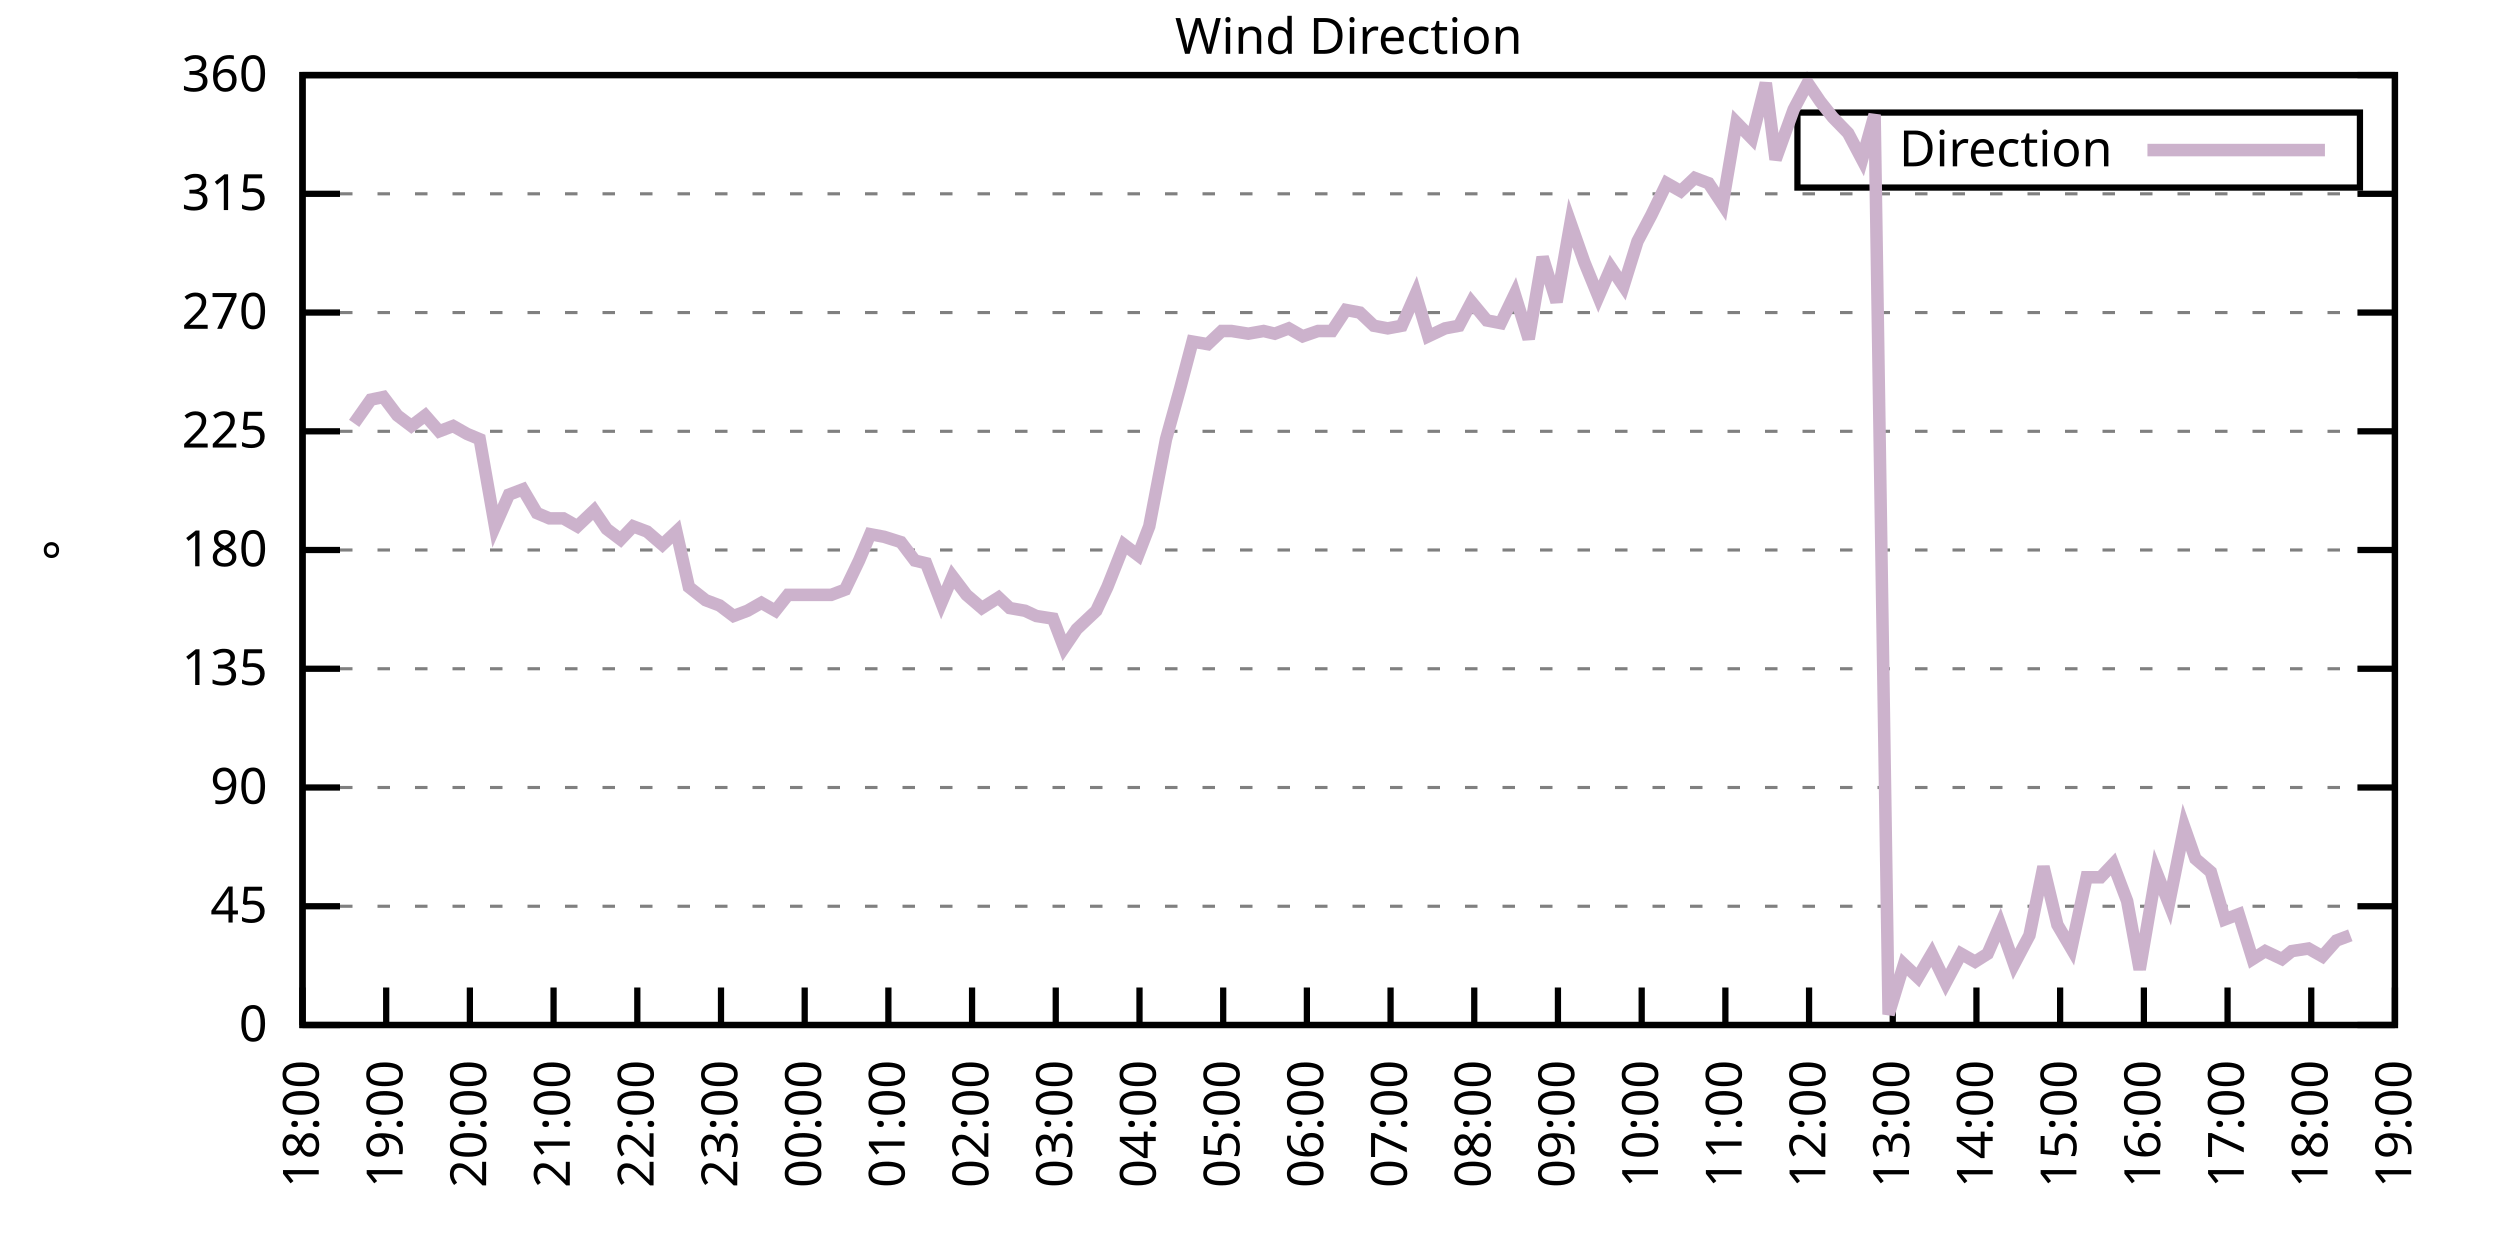
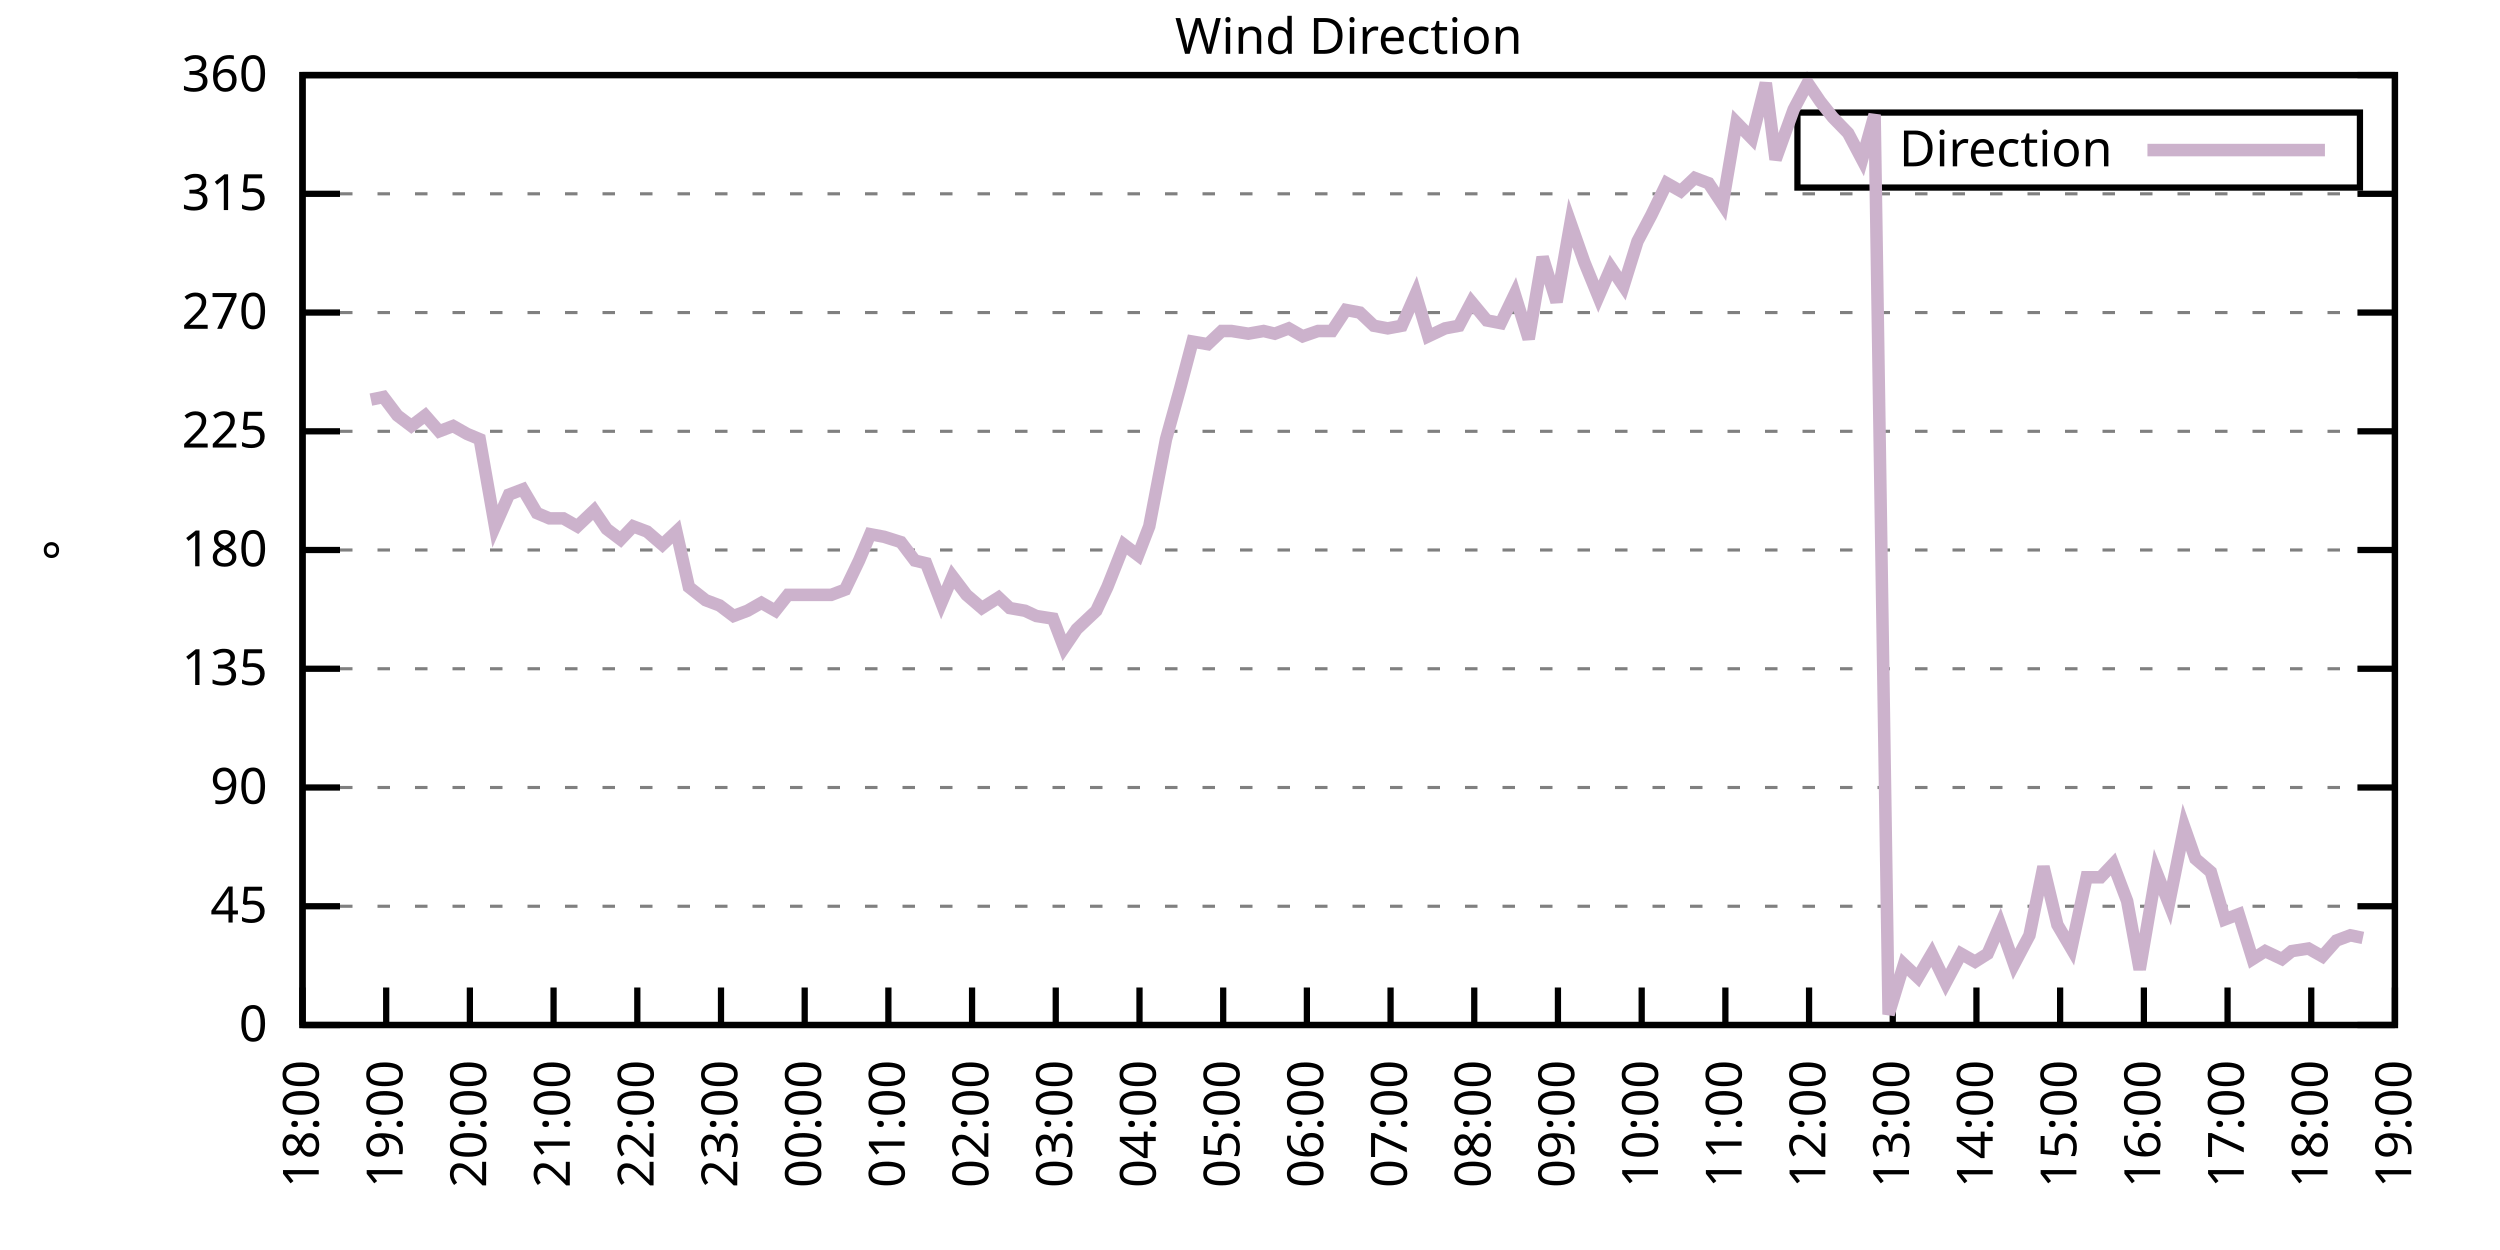
<svg xmlns="http://www.w3.org/2000/svg" xmlns:xlink="http://www.w3.org/1999/xlink" width="400" height="200" viewBox="0 0 400 200">
  <g id="gnuplot_canvas">
    <rect x="0" y="0" width="400" height="200" fill="none" />
    <defs>
      <circle id="gpDot" r="0.5" stroke-width="0.5" stroke="currentColor" />
      <path id="gpPt0" stroke-width="0.333" stroke="currentColor" d="M-1,0 h2 M0,-1 v2" />
      <path id="gpPt1" stroke-width="0.333" stroke="currentColor" d="M-1,-1 L1,1 M1,-1 L-1,1" />
      <path id="gpPt2" stroke-width="0.333" stroke="currentColor" d="M-1,0 L1,0 M0,-1 L0,1 M-1,-1 L1,1 M-1,1 L1,-1" />
      <rect id="gpPt3" stroke-width="0.333" stroke="currentColor" x="-1" y="-1" width="2" height="2" />
      <rect id="gpPt4" stroke-width="0.333" stroke="currentColor" fill="currentColor" x="-1" y="-1" width="2" height="2" />
      <circle id="gpPt5" stroke-width="0.333" stroke="currentColor" cx="0" cy="0" r="1" />
      <use xlink:href="#gpPt5" id="gpPt6" fill="currentColor" stroke="none" />
      <path id="gpPt7" stroke-width="0.333" stroke="currentColor" d="M0,-1.33 L-1.33,0.67 L1.33,0.67 z" />
      <use xlink:href="#gpPt7" id="gpPt8" fill="currentColor" stroke="none" />
      <use xlink:href="#gpPt7" id="gpPt9" stroke="currentColor" transform="rotate(180)" />
      <use xlink:href="#gpPt9" id="gpPt10" fill="currentColor" stroke="none" />
      <use xlink:href="#gpPt3" id="gpPt11" stroke="currentColor" transform="rotate(45)" />
      <use xlink:href="#gpPt11" id="gpPt12" fill="currentColor" stroke="none" />
      <path id="gpPt13" stroke-width="0.333" stroke="currentColor" d="M0,1.330 L1.265,0.411 L0.782,-1.067 L-0.782,-1.076 L-1.265,0.411 z" />
      <use xlink:href="#gpPt13" id="gpPt14" fill="currentColor" stroke="none" />
      <filter id="textbox" filterUnits="objectBoundingBox" x="0" y="0" height="1" width="1">
        <feFlood flood-color="white" flood-opacity="1" result="bgnd" />
        <feComposite in="SourceGraphic" in2="bgnd" operator="atop" />
      </filter>
      <filter id="greybox" filterUnits="objectBoundingBox" x="0" y="0" height="1" width="1">
        <feFlood flood-color="lightgrey" flood-opacity="1" result="grey" />
        <feComposite in="SourceGraphic" in2="grey" operator="atop" />
      </filter>
    </defs>
    <g fill="none" color="white" stroke="currentColor" stroke-width="1.00" stroke-linecap="butt" stroke-linejoin="miter">
</g>
    <g fill="none" color="black" stroke="currentColor" stroke-width="1.00" stroke-linecap="butt" stroke-linejoin="miter">
      <g stroke="none" shape-rendering="crispEdges">
        <polygon fill="rgb(255, 255, 255)" points="48.40,164.00 383.18,164.00 383.18,12.02 48.40,12.02 " />
      </g>
    </g>
    <g fill="none" color="black" stroke="currentColor" stroke-width="1.00" stroke-linecap="butt" stroke-linejoin="miter">
</g>
    <g fill="none" color="black" stroke="black" stroke-width="0.50" stroke-linecap="butt" stroke-linejoin="miter">
</g>
    <g fill="none" color="gray" stroke="currentColor" stroke-width="0.50" stroke-linecap="butt" stroke-linejoin="miter">
      <path stroke="gray" stroke-dasharray="2,4" class="gridline" d="M48.40,164.00 L383.19,164.00  " />
    </g>
    <g fill="none" color="gray" stroke="gray" stroke-width="1.00" stroke-linecap="butt" stroke-linejoin="miter">
</g>
    <g fill="none" color="black" stroke="currentColor" stroke-width="1.00" stroke-linecap="butt" stroke-linejoin="miter">
      <path stroke="black" d="M48.40,164.00 L54.40,164.00 M383.19,164.00 L377.19,164.00  " />
      <g transform="translate(42.80,166.60)" stroke="none" fill="black" font-family="Sans" font-size="8.00" text-anchor="end">
        <text>
          <tspan font-family="Sans"> 0</tspan>
        </text>
      </g>
    </g>
    <g fill="none" color="black" stroke="currentColor" stroke-width="1.00" stroke-linecap="butt" stroke-linejoin="miter">
</g>
    <g fill="none" color="black" stroke="black" stroke-width="0.50" stroke-linecap="butt" stroke-linejoin="miter">
</g>
    <g fill="none" color="gray" stroke="currentColor" stroke-width="0.50" stroke-linecap="butt" stroke-linejoin="miter">
      <path stroke="gray" stroke-dasharray="2,4" class="gridline" d="M48.40,145.00 L383.19,145.00  " />
    </g>
    <g fill="none" color="gray" stroke="gray" stroke-width="1.00" stroke-linecap="butt" stroke-linejoin="miter">
</g>
    <g fill="none" color="black" stroke="currentColor" stroke-width="1.00" stroke-linecap="butt" stroke-linejoin="miter">
      <path stroke="black" d="M48.40,145.00 L54.40,145.00 M383.19,145.00 L377.19,145.00  " />
      <g transform="translate(42.80,147.60)" stroke="none" fill="black" font-family="Sans" font-size="8.00" text-anchor="end">
        <text>
          <tspan font-family="Sans"> 45</tspan>
        </text>
      </g>
    </g>
    <g fill="none" color="black" stroke="currentColor" stroke-width="1.00" stroke-linecap="butt" stroke-linejoin="miter">
</g>
    <g fill="none" color="black" stroke="black" stroke-width="0.50" stroke-linecap="butt" stroke-linejoin="miter">
</g>
    <g fill="none" color="gray" stroke="currentColor" stroke-width="0.50" stroke-linecap="butt" stroke-linejoin="miter">
      <path stroke="gray" stroke-dasharray="2,4" class="gridline" d="M48.40,126.00 L383.19,126.00  " />
    </g>
    <g fill="none" color="gray" stroke="gray" stroke-width="1.00" stroke-linecap="butt" stroke-linejoin="miter">
</g>
    <g fill="none" color="black" stroke="currentColor" stroke-width="1.00" stroke-linecap="butt" stroke-linejoin="miter">
      <path stroke="black" d="M48.40,126.00 L54.40,126.00 M383.19,126.00 L377.19,126.00  " />
      <g transform="translate(42.80,128.60)" stroke="none" fill="black" font-family="Sans" font-size="8.00" text-anchor="end">
        <text>
          <tspan font-family="Sans"> 90</tspan>
        </text>
      </g>
    </g>
    <g fill="none" color="black" stroke="currentColor" stroke-width="1.00" stroke-linecap="butt" stroke-linejoin="miter">
</g>
    <g fill="none" color="black" stroke="black" stroke-width="0.50" stroke-linecap="butt" stroke-linejoin="miter">
</g>
    <g fill="none" color="gray" stroke="currentColor" stroke-width="0.50" stroke-linecap="butt" stroke-linejoin="miter">
      <path stroke="gray" stroke-dasharray="2,4" class="gridline" d="M48.40,107.00 L383.19,107.00  " />
    </g>
    <g fill="none" color="gray" stroke="gray" stroke-width="1.00" stroke-linecap="butt" stroke-linejoin="miter">
</g>
    <g fill="none" color="black" stroke="currentColor" stroke-width="1.00" stroke-linecap="butt" stroke-linejoin="miter">
      <path stroke="black" d="M48.40,107.00 L54.40,107.00 M383.19,107.00 L377.19,107.00  " />
      <g transform="translate(42.80,109.60)" stroke="none" fill="black" font-family="Sans" font-size="8.00" text-anchor="end">
        <text>
          <tspan font-family="Sans"> 135</tspan>
        </text>
      </g>
    </g>
    <g fill="none" color="black" stroke="currentColor" stroke-width="1.00" stroke-linecap="butt" stroke-linejoin="miter">
</g>
    <g fill="none" color="black" stroke="black" stroke-width="0.50" stroke-linecap="butt" stroke-linejoin="miter">
</g>
    <g fill="none" color="gray" stroke="currentColor" stroke-width="0.50" stroke-linecap="butt" stroke-linejoin="miter">
      <path stroke="gray" stroke-dasharray="2,4" class="gridline" d="M48.40,88.00 L383.19,88.00  " />
    </g>
    <g fill="none" color="gray" stroke="gray" stroke-width="1.00" stroke-linecap="butt" stroke-linejoin="miter">
</g>
    <g fill="none" color="black" stroke="currentColor" stroke-width="1.00" stroke-linecap="butt" stroke-linejoin="miter">
      <path stroke="black" d="M48.40,88.00 L54.40,88.00 M383.19,88.00 L377.19,88.00  " />
      <g transform="translate(42.80,90.60)" stroke="none" fill="black" font-family="Sans" font-size="8.00" text-anchor="end">
        <text>
          <tspan font-family="Sans"> 180</tspan>
        </text>
      </g>
    </g>
    <g fill="none" color="black" stroke="currentColor" stroke-width="1.00" stroke-linecap="butt" stroke-linejoin="miter">
</g>
    <g fill="none" color="black" stroke="black" stroke-width="0.50" stroke-linecap="butt" stroke-linejoin="miter">
</g>
    <g fill="none" color="gray" stroke="currentColor" stroke-width="0.50" stroke-linecap="butt" stroke-linejoin="miter">
      <path stroke="gray" stroke-dasharray="2,4" class="gridline" d="M48.40,69.01 L383.19,69.01  " />
    </g>
    <g fill="none" color="gray" stroke="gray" stroke-width="1.00" stroke-linecap="butt" stroke-linejoin="miter">
</g>
    <g fill="none" color="black" stroke="currentColor" stroke-width="1.00" stroke-linecap="butt" stroke-linejoin="miter">
      <path stroke="black" d="M48.40,69.01 L54.40,69.01 M383.19,69.01 L377.19,69.01  " />
      <g transform="translate(42.80,71.61)" stroke="none" fill="black" font-family="Sans" font-size="8.00" text-anchor="end">
        <text>
          <tspan font-family="Sans"> 225</tspan>
        </text>
      </g>
    </g>
    <g fill="none" color="black" stroke="currentColor" stroke-width="1.00" stroke-linecap="butt" stroke-linejoin="miter">
</g>
    <g fill="none" color="black" stroke="black" stroke-width="0.50" stroke-linecap="butt" stroke-linejoin="miter">
</g>
    <g fill="none" color="gray" stroke="currentColor" stroke-width="0.50" stroke-linecap="butt" stroke-linejoin="miter">
      <path stroke="gray" stroke-dasharray="2,4" class="gridline" d="M48.40,50.01 L383.19,50.01  " />
    </g>
    <g fill="none" color="gray" stroke="gray" stroke-width="1.00" stroke-linecap="butt" stroke-linejoin="miter">
</g>
    <g fill="none" color="black" stroke="currentColor" stroke-width="1.00" stroke-linecap="butt" stroke-linejoin="miter">
      <path stroke="black" d="M48.40,50.01 L54.40,50.01 M383.19,50.01 L377.19,50.01  " />
      <g transform="translate(42.80,52.61)" stroke="none" fill="black" font-family="Sans" font-size="8.00" text-anchor="end">
        <text>
          <tspan font-family="Sans"> 270</tspan>
        </text>
      </g>
    </g>
    <g fill="none" color="black" stroke="currentColor" stroke-width="1.00" stroke-linecap="butt" stroke-linejoin="miter">
</g>
    <g fill="none" color="black" stroke="black" stroke-width="0.50" stroke-linecap="butt" stroke-linejoin="miter">
</g>
    <g fill="none" color="gray" stroke="currentColor" stroke-width="0.50" stroke-linecap="butt" stroke-linejoin="miter">
      <path stroke="gray" stroke-dasharray="2,4" class="gridline" d="M48.40,31.01 L383.19,31.01  " />
    </g>
    <g fill="none" color="gray" stroke="gray" stroke-width="1.00" stroke-linecap="butt" stroke-linejoin="miter">
</g>
    <g fill="none" color="black" stroke="currentColor" stroke-width="1.00" stroke-linecap="butt" stroke-linejoin="miter">
      <path stroke="black" d="M48.40,31.01 L54.40,31.01 M383.19,31.01 L377.19,31.01  " />
      <g transform="translate(42.80,33.61)" stroke="none" fill="black" font-family="Sans" font-size="8.00" text-anchor="end">
        <text>
          <tspan font-family="Sans"> 315</tspan>
        </text>
      </g>
    </g>
    <g fill="none" color="black" stroke="currentColor" stroke-width="1.00" stroke-linecap="butt" stroke-linejoin="miter">
</g>
    <g fill="none" color="black" stroke="black" stroke-width="0.50" stroke-linecap="butt" stroke-linejoin="miter">
</g>
    <g fill="none" color="gray" stroke="currentColor" stroke-width="0.50" stroke-linecap="butt" stroke-linejoin="miter">
      <path stroke="gray" stroke-dasharray="2,4" class="gridline" d="M48.40,12.01 L383.19,12.01  " />
    </g>
    <g fill="none" color="gray" stroke="gray" stroke-width="1.00" stroke-linecap="butt" stroke-linejoin="miter">
</g>
    <g fill="none" color="black" stroke="currentColor" stroke-width="1.00" stroke-linecap="butt" stroke-linejoin="miter">
      <path stroke="black" d="M48.40,12.01 L54.40,12.01 M383.19,12.01 L377.19,12.01  " />
      <g transform="translate(42.80,14.61)" stroke="none" fill="black" font-family="Sans" font-size="8.00" text-anchor="end">
        <text>
          <tspan font-family="Sans"> 360</tspan>
        </text>
      </g>
    </g>
    <g fill="none" color="black" stroke="currentColor" stroke-width="1.00" stroke-linecap="butt" stroke-linejoin="miter">
      <path stroke="black" d="M48.40,164.00 L48.40,158.00  " />
      <g transform="translate(51.00,169.60) rotate(270.00)" stroke="none" fill="black" font-family="Sans" font-size="8.00" text-anchor="end">
        <text>
          <tspan font-family="Sans">18:00</tspan>
        </text>
      </g>
    </g>
    <g fill="none" color="black" stroke="currentColor" stroke-width="1.00" stroke-linecap="butt" stroke-linejoin="miter">
      <path stroke="black" d="M61.79,164.00 L61.79,158.00  " />
      <g transform="translate(64.39,169.60) rotate(270.00)" stroke="none" fill="black" font-family="Sans" font-size="8.00" text-anchor="end">
        <text>
          <tspan font-family="Sans">19:00</tspan>
        </text>
      </g>
    </g>
    <g fill="none" color="black" stroke="currentColor" stroke-width="1.00" stroke-linecap="butt" stroke-linejoin="miter">
      <path stroke="black" d="M75.18,164.00 L75.18,158.00  " />
      <g transform="translate(77.78,169.60) rotate(270.00)" stroke="none" fill="black" font-family="Sans" font-size="8.00" text-anchor="end">
        <text>
          <tspan font-family="Sans">20:00</tspan>
        </text>
      </g>
    </g>
    <g fill="none" color="black" stroke="currentColor" stroke-width="1.00" stroke-linecap="butt" stroke-linejoin="miter">
      <path stroke="black" d="M88.57,164.00 L88.57,158.00  " />
      <g transform="translate(91.17,169.60) rotate(270.00)" stroke="none" fill="black" font-family="Sans" font-size="8.00" text-anchor="end">
        <text>
          <tspan font-family="Sans">21:00</tspan>
        </text>
      </g>
    </g>
    <g fill="none" color="black" stroke="currentColor" stroke-width="1.00" stroke-linecap="butt" stroke-linejoin="miter">
      <path stroke="black" d="M101.97,164.00 L101.97,158.00  " />
      <g transform="translate(104.57,169.60) rotate(270.00)" stroke="none" fill="black" font-family="Sans" font-size="8.00" text-anchor="end">
        <text>
          <tspan font-family="Sans">22:00</tspan>
        </text>
      </g>
    </g>
    <g fill="none" color="black" stroke="currentColor" stroke-width="1.00" stroke-linecap="butt" stroke-linejoin="miter">
      <path stroke="black" d="M115.36,164.00 L115.36,158.00  " />
      <g transform="translate(117.96,169.60) rotate(270.00)" stroke="none" fill="black" font-family="Sans" font-size="8.00" text-anchor="end">
        <text>
          <tspan font-family="Sans">23:00</tspan>
        </text>
      </g>
    </g>
    <g fill="none" color="black" stroke="currentColor" stroke-width="1.00" stroke-linecap="butt" stroke-linejoin="miter">
      <path stroke="black" d="M128.75,164.00 L128.75,158.00  " />
      <g transform="translate(131.35,169.60) rotate(270.00)" stroke="none" fill="black" font-family="Sans" font-size="8.00" text-anchor="end">
        <text>
          <tspan font-family="Sans">00:00</tspan>
        </text>
      </g>
    </g>
    <g fill="none" color="black" stroke="currentColor" stroke-width="1.00" stroke-linecap="butt" stroke-linejoin="miter">
      <path stroke="black" d="M142.14,164.00 L142.14,158.00  " />
      <g transform="translate(144.74,169.60) rotate(270.00)" stroke="none" fill="black" font-family="Sans" font-size="8.00" text-anchor="end">
        <text>
          <tspan font-family="Sans">01:00</tspan>
        </text>
      </g>
    </g>
    <g fill="none" color="black" stroke="currentColor" stroke-width="1.00" stroke-linecap="butt" stroke-linejoin="miter">
      <path stroke="black" d="M155.53,164.00 L155.53,158.00  " />
      <g transform="translate(158.13,169.60) rotate(270.00)" stroke="none" fill="black" font-family="Sans" font-size="8.00" text-anchor="end">
        <text>
          <tspan font-family="Sans">02:00</tspan>
        </text>
      </g>
    </g>
    <g fill="none" color="black" stroke="currentColor" stroke-width="1.00" stroke-linecap="butt" stroke-linejoin="miter">
      <path stroke="black" d="M168.92,164.00 L168.92,158.00  " />
      <g transform="translate(171.52,169.60) rotate(270.00)" stroke="none" fill="black" font-family="Sans" font-size="8.00" text-anchor="end">
        <text>
          <tspan font-family="Sans">03:00</tspan>
        </text>
      </g>
    </g>
    <g fill="none" color="black" stroke="currentColor" stroke-width="1.00" stroke-linecap="butt" stroke-linejoin="miter">
      <path stroke="black" d="M182.32,164.00 L182.32,158.00  " />
      <g transform="translate(184.92,169.60) rotate(270.00)" stroke="none" fill="black" font-family="Sans" font-size="8.00" text-anchor="end">
        <text>
          <tspan font-family="Sans">04:00</tspan>
        </text>
      </g>
    </g>
    <g fill="none" color="black" stroke="currentColor" stroke-width="1.00" stroke-linecap="butt" stroke-linejoin="miter">
      <path stroke="black" d="M195.71,164.00 L195.71,158.00  " />
      <g transform="translate(198.31,169.60) rotate(270.00)" stroke="none" fill="black" font-family="Sans" font-size="8.00" text-anchor="end">
        <text>
          <tspan font-family="Sans">05:00</tspan>
        </text>
      </g>
    </g>
    <g fill="none" color="black" stroke="currentColor" stroke-width="1.00" stroke-linecap="butt" stroke-linejoin="miter">
      <path stroke="black" d="M209.10,164.00 L209.10,158.00  " />
      <g transform="translate(211.70,169.60) rotate(270.00)" stroke="none" fill="black" font-family="Sans" font-size="8.00" text-anchor="end">
        <text>
          <tspan font-family="Sans">06:00</tspan>
        </text>
      </g>
    </g>
    <g fill="none" color="black" stroke="currentColor" stroke-width="1.00" stroke-linecap="butt" stroke-linejoin="miter">
      <path stroke="black" d="M222.49,164.00 L222.49,158.00  " />
      <g transform="translate(225.09,169.60) rotate(270.00)" stroke="none" fill="black" font-family="Sans" font-size="8.00" text-anchor="end">
        <text>
          <tspan font-family="Sans">07:00</tspan>
        </text>
      </g>
    </g>
    <g fill="none" color="black" stroke="currentColor" stroke-width="1.00" stroke-linecap="butt" stroke-linejoin="miter">
      <path stroke="black" d="M235.88,164.00 L235.88,158.00  " />
      <g transform="translate(238.48,169.60) rotate(270.00)" stroke="none" fill="black" font-family="Sans" font-size="8.00" text-anchor="end">
        <text>
          <tspan font-family="Sans">08:00</tspan>
        </text>
      </g>
    </g>
    <g fill="none" color="black" stroke="currentColor" stroke-width="1.00" stroke-linecap="butt" stroke-linejoin="miter">
      <path stroke="black" d="M249.27,164.00 L249.27,158.00  " />
      <g transform="translate(251.87,169.60) rotate(270.00)" stroke="none" fill="black" font-family="Sans" font-size="8.00" text-anchor="end">
        <text>
          <tspan font-family="Sans">09:00</tspan>
        </text>
      </g>
    </g>
    <g fill="none" color="black" stroke="currentColor" stroke-width="1.00" stroke-linecap="butt" stroke-linejoin="miter">
      <path stroke="black" d="M262.67,164.00 L262.67,158.00  " />
      <g transform="translate(265.27,169.60) rotate(270.00)" stroke="none" fill="black" font-family="Sans" font-size="8.00" text-anchor="end">
        <text>
          <tspan font-family="Sans">10:00</tspan>
        </text>
      </g>
    </g>
    <g fill="none" color="black" stroke="currentColor" stroke-width="1.00" stroke-linecap="butt" stroke-linejoin="miter">
      <path stroke="black" d="M276.06,164.00 L276.06,158.00  " />
      <g transform="translate(278.66,169.60) rotate(270.00)" stroke="none" fill="black" font-family="Sans" font-size="8.00" text-anchor="end">
        <text>
          <tspan font-family="Sans">11:00</tspan>
        </text>
      </g>
    </g>
    <g fill="none" color="black" stroke="currentColor" stroke-width="1.00" stroke-linecap="butt" stroke-linejoin="miter">
      <path stroke="black" d="M289.45,164.00 L289.45,158.00  " />
      <g transform="translate(292.05,169.60) rotate(270.00)" stroke="none" fill="black" font-family="Sans" font-size="8.00" text-anchor="end">
        <text>
          <tspan font-family="Sans">12:00</tspan>
        </text>
      </g>
    </g>
    <g fill="none" color="black" stroke="currentColor" stroke-width="1.00" stroke-linecap="butt" stroke-linejoin="miter">
      <path stroke="black" d="M302.84,164.00 L302.84,158.00  " />
      <g transform="translate(305.44,169.60) rotate(270.00)" stroke="none" fill="black" font-family="Sans" font-size="8.00" text-anchor="end">
        <text>
          <tspan font-family="Sans">13:00</tspan>
        </text>
      </g>
    </g>
    <g fill="none" color="black" stroke="currentColor" stroke-width="1.00" stroke-linecap="butt" stroke-linejoin="miter">
      <path stroke="black" d="M316.23,164.00 L316.23,158.00  " />
      <g transform="translate(318.83,169.60) rotate(270.00)" stroke="none" fill="black" font-family="Sans" font-size="8.00" text-anchor="end">
        <text>
          <tspan font-family="Sans">14:00</tspan>
        </text>
      </g>
    </g>
    <g fill="none" color="black" stroke="currentColor" stroke-width="1.00" stroke-linecap="butt" stroke-linejoin="miter">
      <path stroke="black" d="M329.62,164.00 L329.62,158.00  " />
      <g transform="translate(332.22,169.60) rotate(270.00)" stroke="none" fill="black" font-family="Sans" font-size="8.00" text-anchor="end">
        <text>
          <tspan font-family="Sans">15:00</tspan>
        </text>
      </g>
    </g>
    <g fill="none" color="black" stroke="currentColor" stroke-width="1.00" stroke-linecap="butt" stroke-linejoin="miter">
      <path stroke="black" d="M343.02,164.00 L343.02,158.00  " />
      <g transform="translate(345.62,169.60) rotate(270.00)" stroke="none" fill="black" font-family="Sans" font-size="8.00" text-anchor="end">
        <text>
          <tspan font-family="Sans">16:00</tspan>
        </text>
      </g>
    </g>
    <g fill="none" color="black" stroke="currentColor" stroke-width="1.00" stroke-linecap="butt" stroke-linejoin="miter">
      <path stroke="black" d="M356.41,164.00 L356.41,158.00  " />
      <g transform="translate(359.01,169.60) rotate(270.00)" stroke="none" fill="black" font-family="Sans" font-size="8.00" text-anchor="end">
        <text>
          <tspan font-family="Sans">17:00</tspan>
        </text>
      </g>
    </g>
    <g fill="none" color="black" stroke="currentColor" stroke-width="1.00" stroke-linecap="butt" stroke-linejoin="miter">
      <path stroke="black" d="M369.80,164.00 L369.80,158.00  " />
      <g transform="translate(372.40,169.60) rotate(270.00)" stroke="none" fill="black" font-family="Sans" font-size="8.00" text-anchor="end">
        <text>
          <tspan font-family="Sans">18:00</tspan>
        </text>
      </g>
    </g>
    <g fill="none" color="black" stroke="currentColor" stroke-width="1.00" stroke-linecap="butt" stroke-linejoin="miter">
      <path stroke="black" d="M383.19,164.00 L383.19,158.00  " />
      <g transform="translate(385.79,169.60) rotate(270.00)" stroke="none" fill="black" font-family="Sans" font-size="8.00" text-anchor="end">
        <text>
          <tspan font-family="Sans">19:00</tspan>
        </text>
      </g>
    </g>
    <g fill="none" color="black" stroke="currentColor" stroke-width="1.00" stroke-linecap="butt" stroke-linejoin="miter">
</g>
    <g fill="none" color="black" stroke="currentColor" stroke-width="1.00" stroke-linecap="butt" stroke-linejoin="miter">
      <path stroke="black" d="M48.40,12.01 L48.40,164.00 L383.19,164.00 L383.19,12.01 L48.40,12.01 Z  " />
    </g>
    <g fill="none" color="black" stroke="currentColor" stroke-width="1.00" stroke-linecap="butt" stroke-linejoin="miter">
</g>
    <g fill="none" color="black" stroke="currentColor" stroke-width="1.00" stroke-linecap="butt" stroke-linejoin="miter">
      <path stroke="black" d="M287.59,30.01 L287.59,18.01 L377.59,18.01 L377.59,30.01 L287.59,30.01 Z  " />
    </g>
    <g id="Wind_direction_plot_1">
      <g fill="none" color="white" stroke="black" stroke-width="2.00" stroke-linecap="butt" stroke-linejoin="miter">
</g>
      <g fill="none" color="black" stroke="currentColor" stroke-width="2.00" stroke-linecap="butt" stroke-linejoin="miter">
        <g transform="translate(337.99,26.61)" stroke="none" fill="black" font-family="Sans" font-size="8.00" text-anchor="end">
          <text>
            <tspan font-family="Sans">Direction</tspan>
          </text>
        </g>
      </g>
      <g fill="none" color="black" stroke="currentColor" stroke-width="2.00" stroke-linecap="butt" stroke-linejoin="miter">
-         <path stroke="rgb(204, 178, 204)" d="M343.59,24.01 L371.99,24.01 M56.66,67.74 L59.34,63.94 L61.35,63.52 L63.58,66.47 L65.81,68.16 L68.04,66.47   L70.27,69.01 L72.50,68.16 L74.74,69.43 L76.75,70.27 L79.20,84.21 L81.43,79.14 L83.66,78.29 L85.90,82.09   L87.91,82.94 L90.14,82.94 L92.37,84.21 L95.05,81.67 L97.06,84.63 L99.29,86.32 L101.30,84.21 L103.53,85.05   L105.98,87.16 L108.22,85.05 L110.22,93.92 L112.90,96.03 L115.13,96.87 L117.37,98.56 L119.60,97.72 L121.83,96.45   L124.06,97.72 L126.07,95.18 L128.30,95.18 L130.76,95.18 L132.99,95.18 L135.22,94.34 L137.45,89.69 L139.24,85.47   L141.47,85.89 L144.15,86.74 L146.38,89.69 L148.17,90.12 L150.62,96.45 L152.41,92.23 L154.64,95.18 L157.10,97.29   L159.77,95.60 L161.56,97.29 L164.01,97.72 L165.80,98.56 L168.48,98.98 L170.26,103.63 L172.27,100.67 L175.40,97.72   L177.18,93.92 L179.86,87.16 L182.09,88.85 L183.88,84.21 L186.56,70.27 L188.79,62.25 L190.80,54.65 L193.25,55.07   L195.48,52.96 L197.05,52.96 L199.73,53.39 L202.18,52.96 L203.97,53.39 L206.20,52.54 L208.43,53.81 L210.88,52.96   L213.12,52.96 L215.35,49.59 L217.58,50.01 L219.81,52.12 L222.04,52.54 L224.28,52.12 L226.51,47.05 L228.52,53.81   L231.20,52.54 L233.43,52.12 L235.44,48.32 L237.89,51.27 L240.12,51.70 L242.36,47.05 L244.59,54.23 L246.82,41.14   L249.05,48.32 L251.28,35.65 L253.51,41.99 L255.75,47.47 L257.76,42.83 L259.76,45.79 L262.00,38.61 L264.23,34.39   L266.68,29.32 L268.92,30.59 L271.15,28.48 L273.38,29.32 L275.61,32.70 L277.84,19.61 L280.30,22.14 L282.53,13.28   L284.09,25.52 L286.99,17.50 L289.23,13.28 L291.23,16.23 L293.24,18.77 L295.70,21.30 L297.93,25.52 L299.94,18.34   L302.17,162.31 L304.63,154.29 L306.86,156.40 L309.09,152.60 L311.32,157.24 L313.78,152.60 L316.01,153.87 L318.02,152.60   L320.03,147.96 L322.26,154.29 L324.71,149.65 L326.95,138.67 L329.18,147.96 L331.41,151.76 L333.86,140.36 L336.10,140.36   L338.10,138.25 L340.34,144.16 L342.35,155.13 L345.02,139.51 L347.03,144.58 L349.49,132.34 L351.27,137.40 L353.73,139.51   L355.96,147.11 L358.19,146.27 L360.42,153.45 L362.43,152.18 L365.11,153.45 L366.67,152.18 L369.35,151.76 L371.58,153.02   L373.82,150.49 L376.05,149.65  " />
+         <path stroke="rgb(204, 178, 204)" d="M343.59,24.01 L371.99,24.01 M59.34,63.94 L61.35,63.52 L63.58,66.47 L65.81,68.16 L68.04,66.47 L70.27,69.01   L72.50,68.16 L74.74,69.43 L76.75,70.27 L79.20,84.21 L81.43,79.14 L83.66,78.29 L85.90,82.09 L87.91,82.94   L90.14,82.94 L92.37,84.21 L95.05,81.67 L97.06,84.63 L99.29,86.32 L101.30,84.21 L103.53,85.05 L105.98,87.16   L108.22,85.05 L110.22,93.92 L112.90,96.03 L115.13,96.87 L117.37,98.56 L119.60,97.72 L121.83,96.45 L124.06,97.72   L126.07,95.18 L128.30,95.18 L130.76,95.18 L132.99,95.18 L135.22,94.34 L137.45,89.69 L139.24,85.47 L141.47,85.89   L144.15,86.74 L146.38,89.69 L148.17,90.12 L150.62,96.45 L152.41,92.23 L154.64,95.18 L157.10,97.29 L159.77,95.60   L161.56,97.29 L164.01,97.72 L165.80,98.56 L168.48,98.98 L170.26,103.63 L172.27,100.67 L175.40,97.72 L177.18,93.92   L179.86,87.16 L182.09,88.85 L183.88,84.21 L186.56,70.27 L188.79,62.25 L190.80,54.65 L193.25,55.07 L195.48,52.96   L197.05,52.96 L199.73,53.39 L202.18,52.96 L203.97,53.39 L206.20,52.54 L208.43,53.81 L210.88,52.96 L213.12,52.96   L215.35,49.59 L217.58,50.01 L219.81,52.12 L222.04,52.54 L224.28,52.12 L226.51,47.05 L228.52,53.81 L231.20,52.54   L233.43,52.12 L235.44,48.32 L237.89,51.27 L240.12,51.70 L242.36,47.05 L244.59,54.23 L246.82,41.14 L249.05,48.32   L251.28,35.65 L253.51,41.99 L255.75,47.47 L257.76,42.83 L259.76,45.79 L262.00,38.61 L264.23,34.39 L266.68,29.32   L268.92,30.59 L271.15,28.48 L273.38,29.32 L275.61,32.70 L277.84,19.61 L280.30,22.14 L282.53,13.28 L284.09,25.52   L286.99,17.50 L289.23,13.28 L291.23,16.23 L293.24,18.77 L295.70,21.30 L297.93,25.52 L299.94,18.34 L302.17,162.31   L304.63,154.29 L306.86,156.40 L309.09,152.60 L311.32,157.24 L313.78,152.60 L316.01,153.87 L318.02,152.60 L320.03,147.96   L322.26,154.29 L324.71,149.65 L326.95,138.67 L329.18,147.96 L331.41,151.76 L333.86,140.36 L336.10,140.36 L338.10,138.25   L340.34,144.16 L342.35,155.13 L345.02,139.51 L347.03,144.58 L349.49,132.34 L351.27,137.40 L353.73,139.51 L355.96,147.11   L358.19,146.27 L360.42,153.45 L362.43,152.18 L365.11,153.45 L366.67,152.18 L369.35,151.76 L371.58,153.02 L373.82,150.49   L376.05,149.65 L378.06,150.07  " />
      </g>
    </g>
    <g fill="none" color="black" stroke="currentColor" stroke-width="2.00" stroke-linecap="butt" stroke-linejoin="miter">
</g>
    <g fill="none" color="black" stroke="black" stroke-width="1.00" stroke-linecap="butt" stroke-linejoin="miter">
</g>
    <g fill="none" color="black" stroke="currentColor" stroke-width="1.00" stroke-linecap="butt" stroke-linejoin="miter">
      <path stroke="black" d="M48.40,12.01 L48.40,164.00 L383.19,164.00 L383.19,12.01 L48.40,12.01 Z  " />
      <g transform="translate(12.80,88.01) rotate(270.00)" stroke="none" fill="black" font-family="Sans" font-size="8.00" text-anchor="middle">
        <text>
          <tspan font-family="Sans">°</tspan>
        </text>
      </g>
    </g>
    <g fill="none" color="black" stroke="currentColor" stroke-width="1.00" stroke-linecap="butt" stroke-linejoin="miter">
</g>
    <g fill="none" color="black" stroke="currentColor" stroke-width="1.00" stroke-linecap="butt" stroke-linejoin="miter">
      <g transform="translate(215.79,8.61)" stroke="none" fill="black" font-family="Sans" font-size="8.00" text-anchor="middle">
        <text>
          <tspan font-family="Sans">Wind Direction</tspan>
        </text>
      </g>
    </g>
    <g fill="none" color="black" stroke="currentColor" stroke-width="1.00" stroke-linecap="butt" stroke-linejoin="miter">
</g>
  </g>
</svg>
